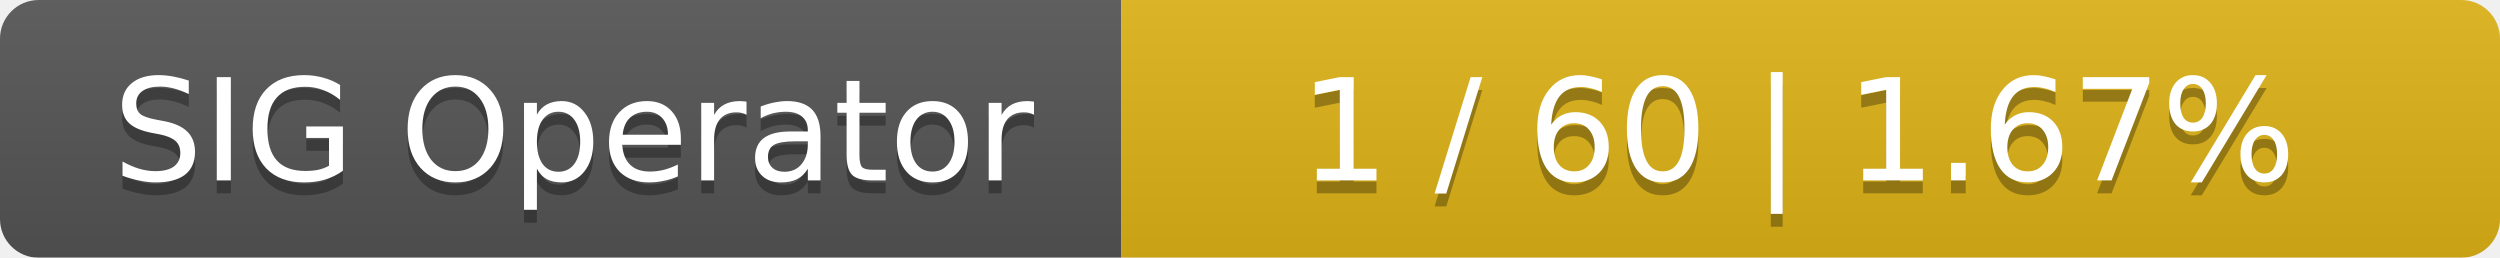
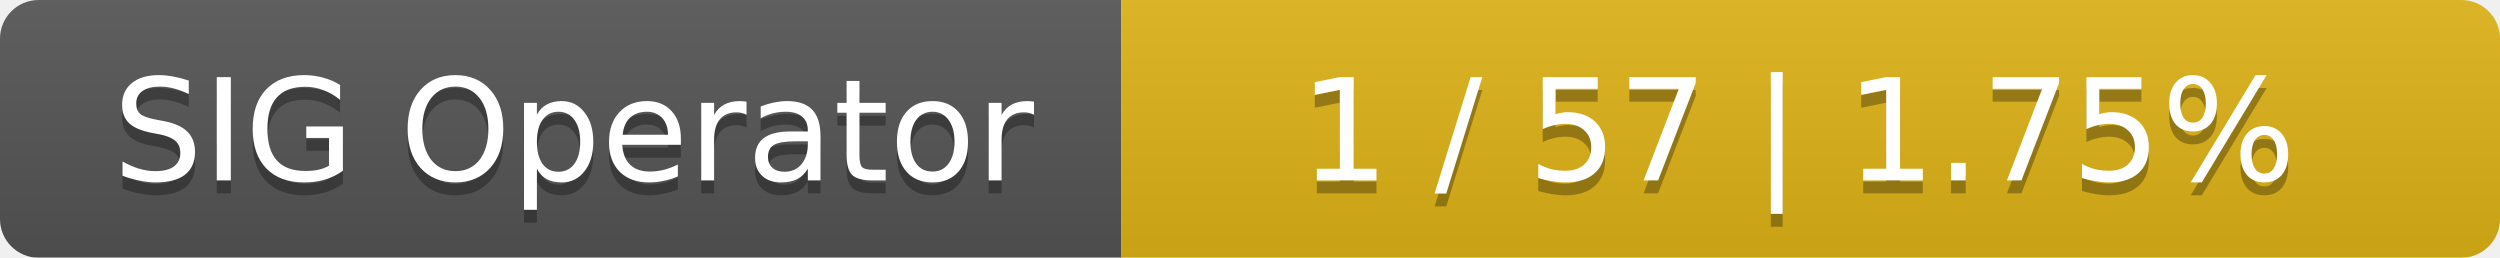
<svg xmlns="http://www.w3.org/2000/svg" width="194" height="20">
  <linearGradient id="smooth" x2="0" y2="100%">
    <stop offset="0" stop-color="#bbb" stop-opacity=".1" />
    <stop offset="1" stop-opacity=".1" />
  </linearGradient>
  <mask id="round">
    <rect width="194" height="20" rx="3" fill="#fff" />
  </mask>
  <g mask="url(#round)">
    <rect width="87" height="20" fill="#555" />
    <rect x="87" width="107" height="20" fill="#dfb317" />
    <rect width="194" height="20" fill="url(#smooth)" />
  </g>
  <g fill="#fff" text-anchor="middle" font-family="DejaVu Sans,Verdana,Geneva,sans-serif" font-size="11">
    <text x="44.5" y="15" fill="#010101" fill-opacity=".3">SIG Operator</text>
    <text x="44.5" y="14">SIG Operator</text>
-     <text x="139.5" y="15" fill="#010101" fill-opacity=".3">1 / 60    |    1.67%</text>
-     <text x="139.5" y="14">1 / 60    |    1.67%</text>
+     <text x="139.5" y="15" fill="#010101" fill-opacity=".3">1 / 57    |    1.75%</text>
+     <text x="139.5" y="14">1 / 57    |    1.75%</text>
  </g>
</svg>
